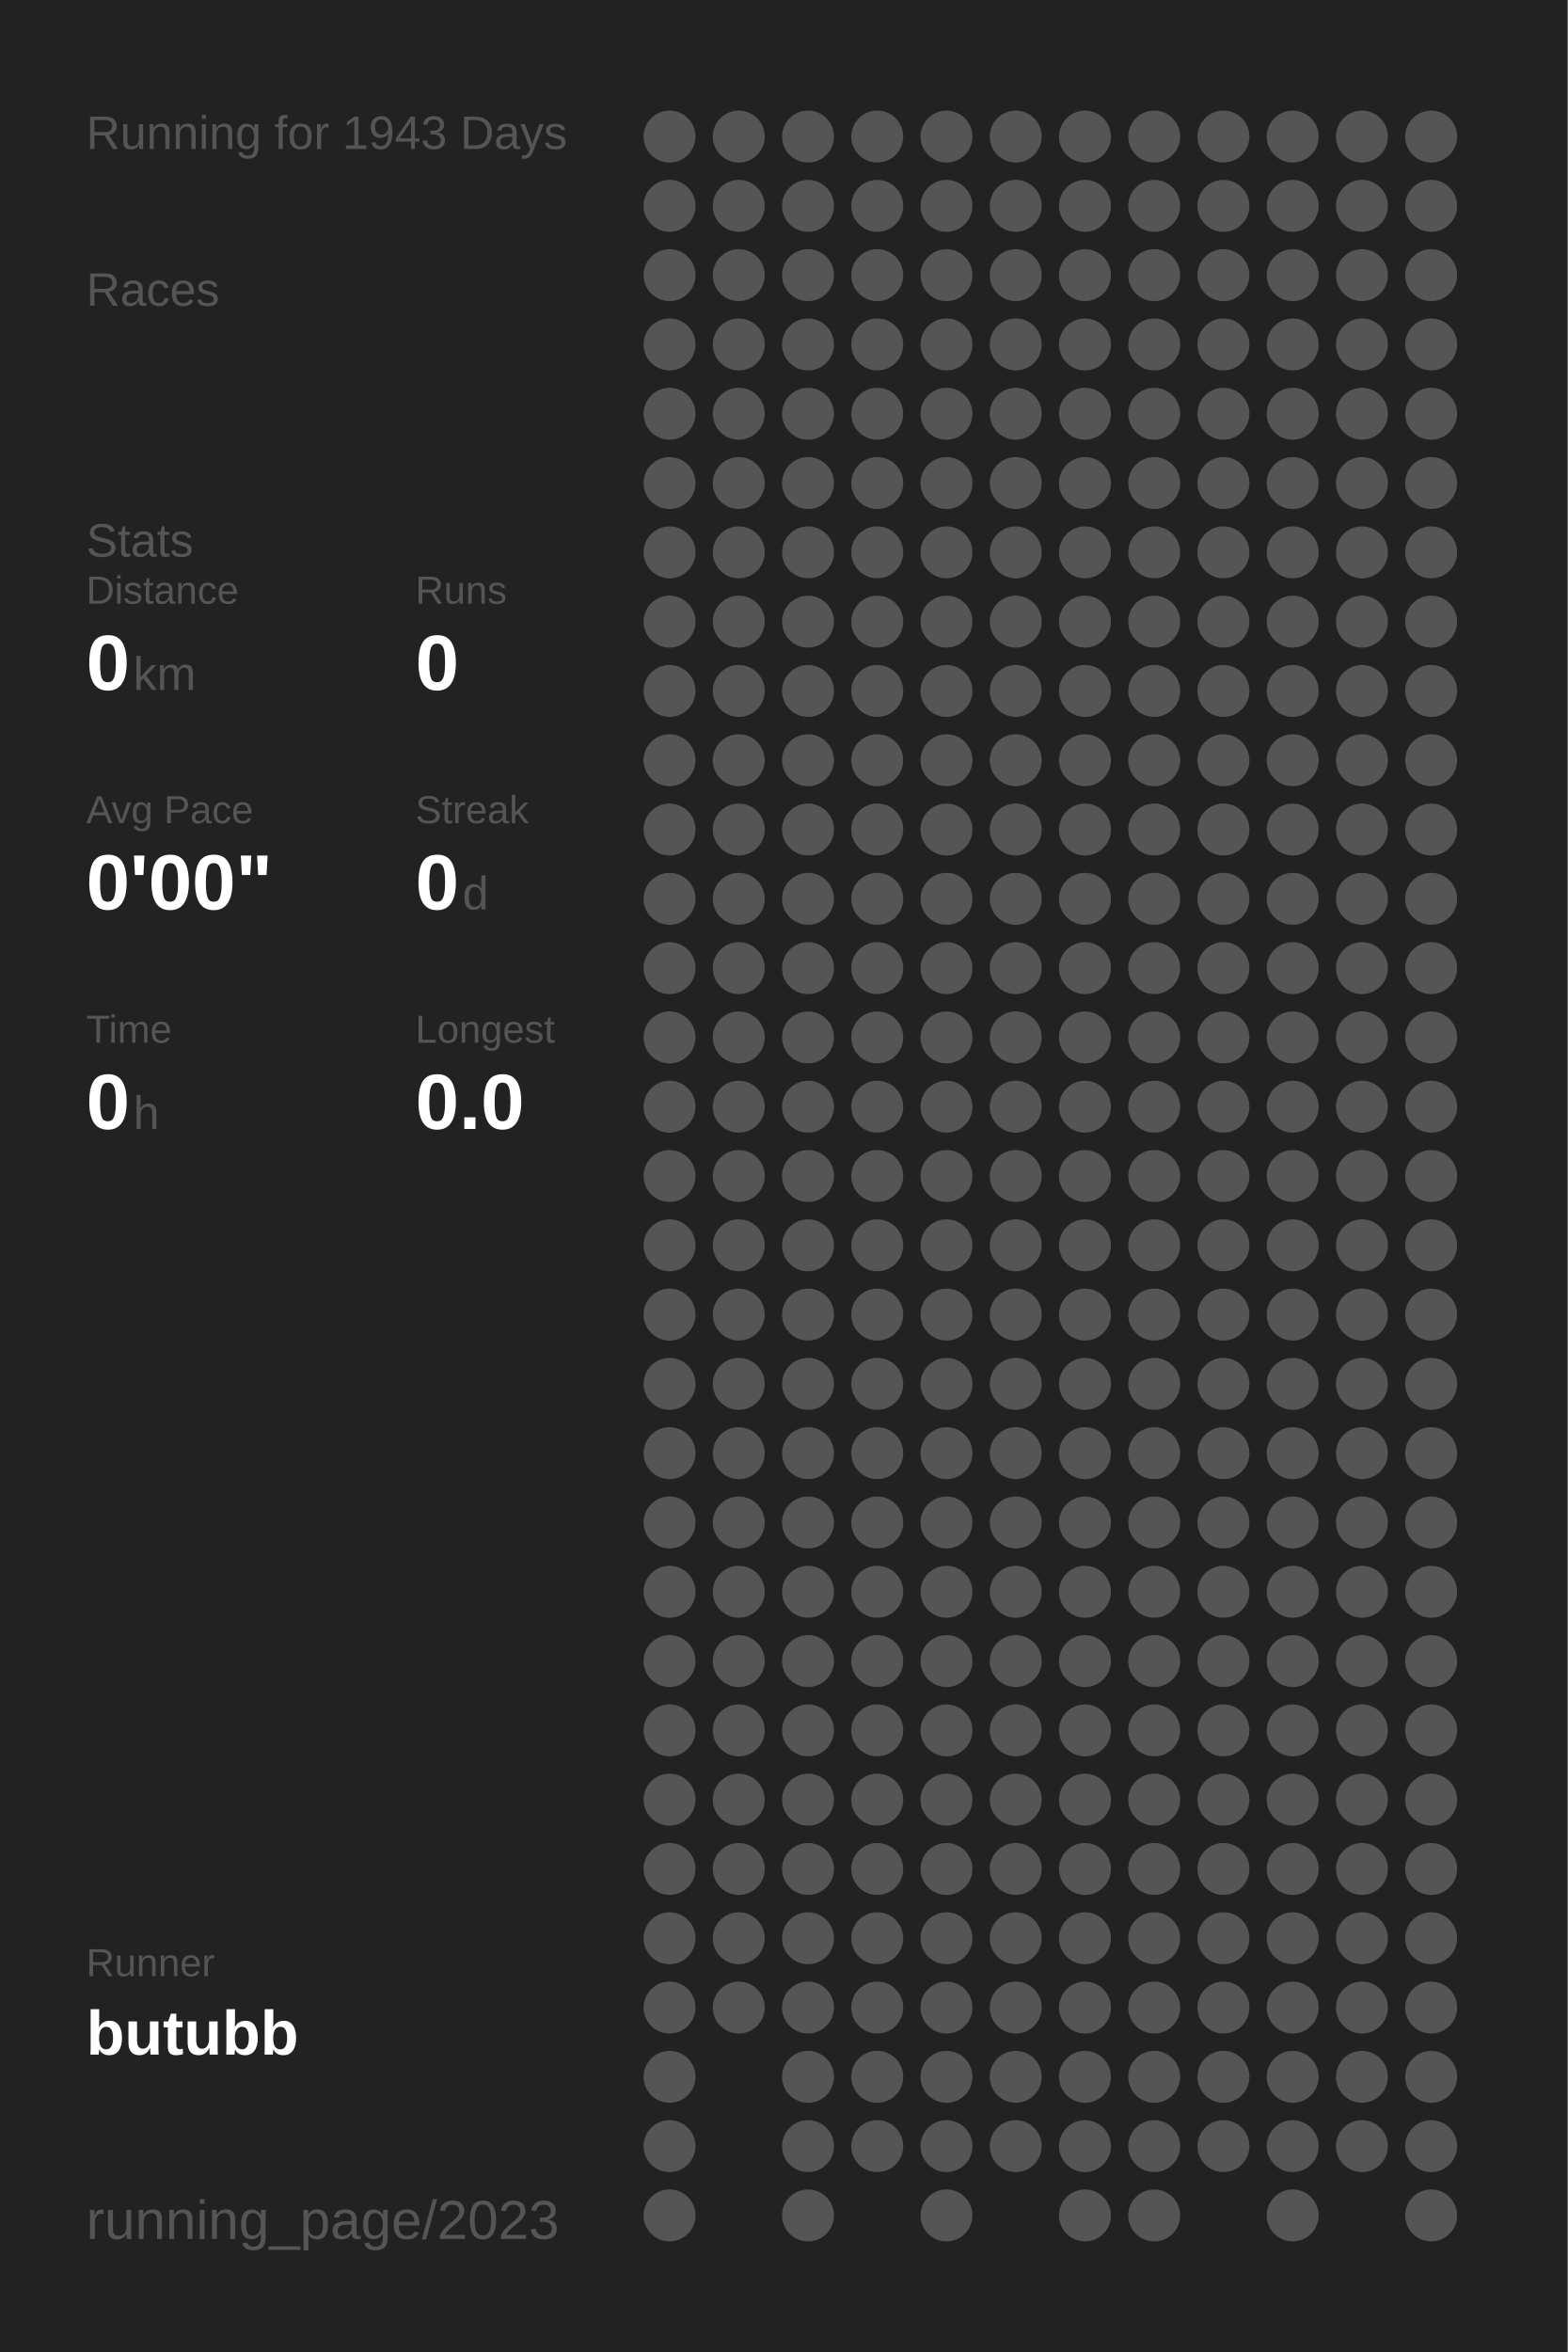
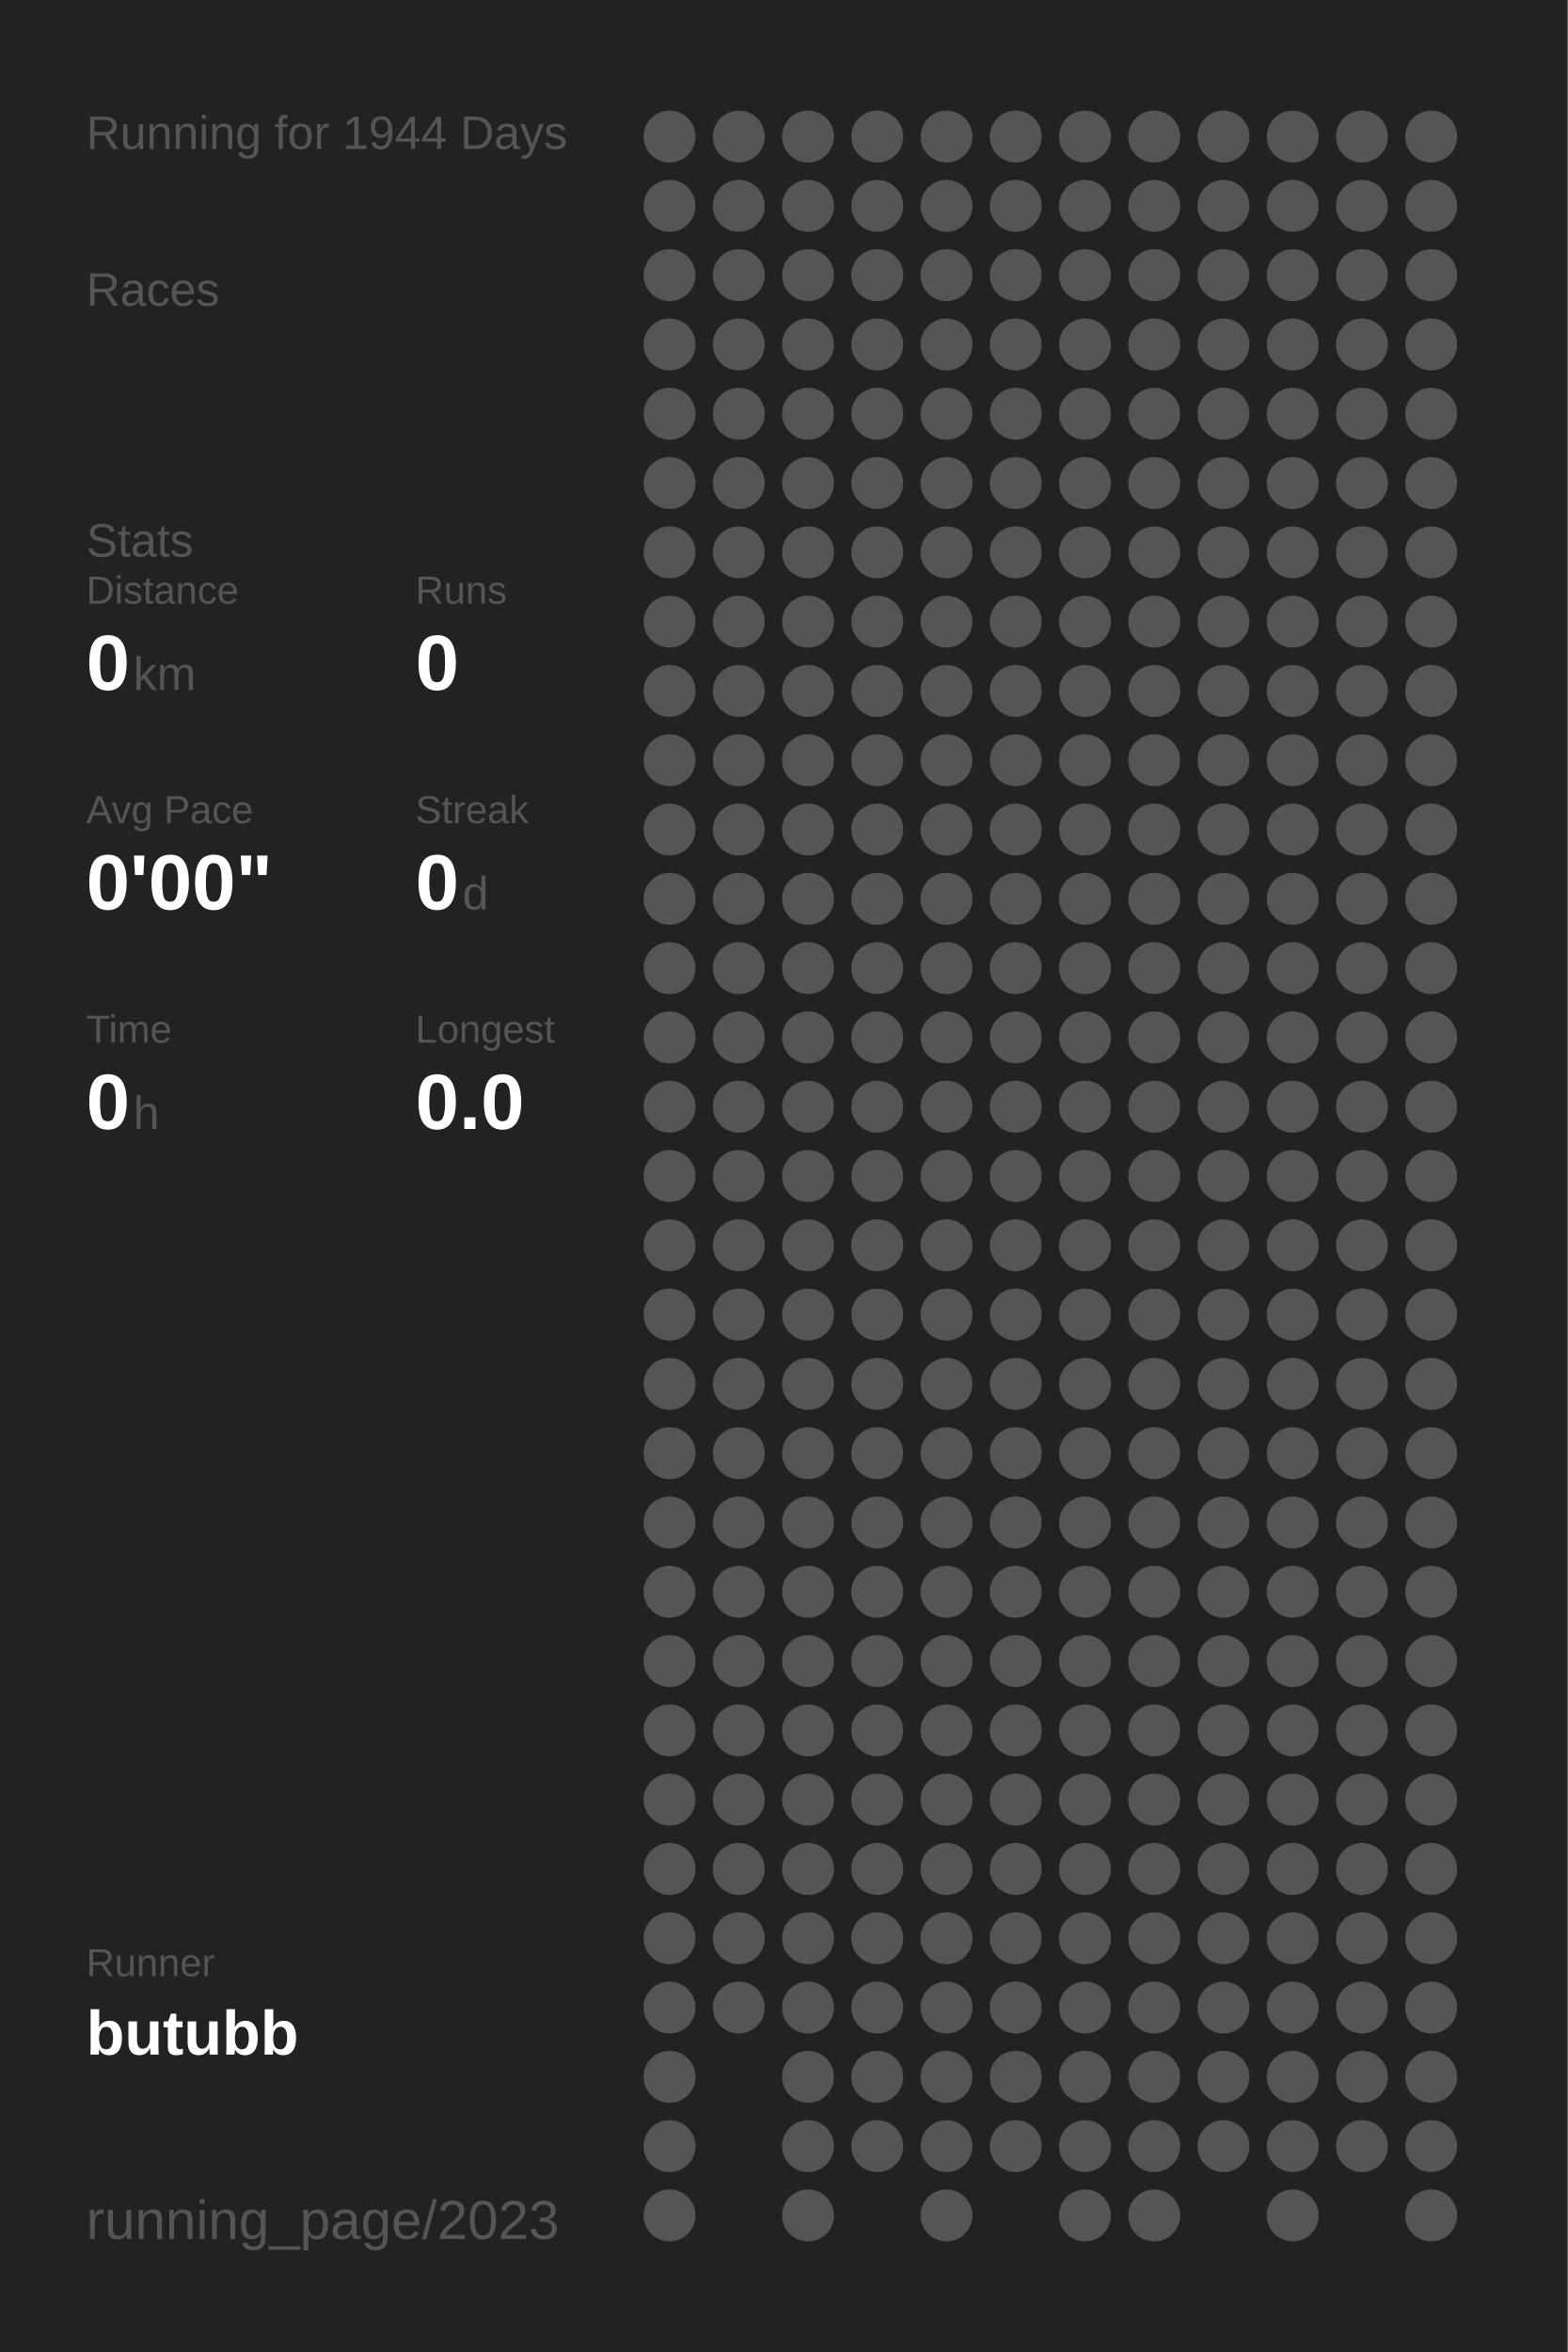
<svg xmlns="http://www.w3.org/2000/svg" baseProfile="full" height="300mm" version="1.1" viewBox="0,0,200,300" width="200mm">
  <defs />
  <rect fill="#222222" height="300" width="200" x="0" y="0" />
-   <text fill="#555555" style="font-size:6px; font-family:Arial;" x="11" y="19">Running for 1943 Days</text>
+   <text fill="#555555" style="font-size:6px; font-family:Arial;" x="11" y="19">Running for 1944 Days</text>
  <text fill="#555555" style="font-size:6px; font-family:Arial;" x="11" y="39">Races</text>
  <text fill="#555555" style="font-size:6px; font-family:Arial;" x="11" y="71">Stats</text>
  <text fill="#555555" style="font-size:5px; font-family:Arial;" x="11" y="77">Distance</text>
  <text fill="#FFFFFF" style="font-size:10px; font-family:Arial; font-weight:bold;" x="11" y="88">0</text>
  <text fill="#555555" style="font-size:6px; font-family:Arial;" x="17" y="88">km</text>
  <text fill="#555555" style="font-size:5px; font-family:Arial;" x="53" y="77">Runs</text>
  <text fill="#FFFFFF" style="font-size:10px; font-family:Arial; font-weight:bold;" x="53" y="88">0</text>
  <text fill="#555555" style="font-size:5px; font-family:Arial;" x="11" y="105">Avg Pace</text>
  <text fill="#FFFFFF" style="font-size:10px; font-family:Arial; font-weight:bold;" x="11" y="116">0'00"</text>
  <text fill="#555555" style="font-size:5px; font-family:Arial;" x="53" y="105">Streak</text>
  <text fill="#FFFFFF" style="font-size:10px; font-family:Arial; font-weight:bold;" x="53" y="116">0</text>
  <text fill="#555555" style="font-size:6px; font-family:Arial;" x="59" y="116">d</text>
  <text fill="#555555" style="font-size:5px; font-family:Arial;" x="11" y="133">Time</text>
  <text fill="#FFFFFF" style="font-size:10px; font-family:Arial; font-weight:bold;" x="11" y="144">0</text>
  <text fill="#555555" style="font-size:6px; font-family:Arial;" x="17" y="144">h</text>
  <text fill="#555555" style="font-size:5px; font-family:Arial;" x="53" y="133">Longest</text>
  <text fill="#FFFFFF" style="font-size:10px; font-family:Arial; font-weight:bold;" x="53" y="144">0.0</text>
  <text fill="#555555" style="font-size:5px; font-family:Arial;" x="11" y="252.065">Runner</text>
  <text fill="#FFFFFF" style="font-size:8px; font-family:Arial; font-weight:bold;" x="11" y="262.065">butubb</text>
  <text fill="#555555" style="font-size:7px; font-family:Arial;" x="11" y="285.581">running_page/2023</text>
  <circle cx="85.417" cy="17.419" fill="#555555" r="3.312" />
  <circle cx="85.417" cy="26.258" fill="#555555" r="3.312" />
  <circle cx="85.417" cy="35.097" fill="#555555" r="3.312" />
  <circle cx="85.417" cy="43.935" fill="#555555" r="3.312" />
  <circle cx="85.417" cy="52.774" fill="#555555" r="3.312" />
  <circle cx="85.417" cy="61.613" fill="#555555" r="3.312" />
  <circle cx="85.417" cy="70.452" fill="#555555" r="3.312" />
  <circle cx="85.417" cy="79.29" fill="#555555" r="3.312" />
  <circle cx="85.417" cy="88.129" fill="#555555" r="3.312" />
  <circle cx="85.417" cy="96.968" fill="#555555" r="3.312" />
  <circle cx="85.417" cy="105.806" fill="#555555" r="3.312" />
  <circle cx="85.417" cy="114.645" fill="#555555" r="3.312" />
  <circle cx="85.417" cy="123.484" fill="#555555" r="3.312" />
  <circle cx="85.417" cy="132.323" fill="#555555" r="3.312" />
  <circle cx="85.417" cy="141.161" fill="#555555" r="3.312" />
  <circle cx="85.417" cy="150" fill="#555555" r="3.312" />
  <circle cx="85.417" cy="158.839" fill="#555555" r="3.312" />
  <circle cx="85.417" cy="167.677" fill="#555555" r="3.312" />
  <circle cx="85.417" cy="176.516" fill="#555555" r="3.312" />
  <circle cx="85.417" cy="185.355" fill="#555555" r="3.312" />
  <circle cx="85.417" cy="194.194" fill="#555555" r="3.312" />
  <circle cx="85.417" cy="203.032" fill="#555555" r="3.312" />
  <circle cx="85.417" cy="211.871" fill="#555555" r="3.312" />
  <circle cx="85.417" cy="220.71" fill="#555555" r="3.312" />
  <circle cx="85.417" cy="229.548" fill="#555555" r="3.312" />
  <circle cx="85.417" cy="238.387" fill="#555555" r="3.312" />
  <circle cx="85.417" cy="247.226" fill="#555555" r="3.312" />
  <circle cx="85.417" cy="256.065" fill="#555555" r="3.312" />
  <circle cx="85.417" cy="264.903" fill="#555555" r="3.312" />
  <circle cx="85.417" cy="273.742" fill="#555555" r="3.312" />
  <circle cx="85.417" cy="282.581" fill="#555555" r="3.312" />
  <circle cx="94.25" cy="17.419" fill="#555555" r="3.312" />
  <circle cx="94.25" cy="26.258" fill="#555555" r="3.312" />
  <circle cx="94.25" cy="35.097" fill="#555555" r="3.312" />
  <circle cx="94.25" cy="43.935" fill="#555555" r="3.312" />
  <circle cx="94.25" cy="52.774" fill="#555555" r="3.312" />
  <circle cx="94.25" cy="61.613" fill="#555555" r="3.312" />
  <circle cx="94.25" cy="70.452" fill="#555555" r="3.312" />
  <circle cx="94.25" cy="79.29" fill="#555555" r="3.312" />
  <circle cx="94.25" cy="88.129" fill="#555555" r="3.312" />
  <circle cx="94.25" cy="96.968" fill="#555555" r="3.312" />
  <circle cx="94.25" cy="105.806" fill="#555555" r="3.312" />
  <circle cx="94.25" cy="114.645" fill="#555555" r="3.312" />
  <circle cx="94.25" cy="123.484" fill="#555555" r="3.312" />
  <circle cx="94.25" cy="132.323" fill="#555555" r="3.312" />
  <circle cx="94.25" cy="141.161" fill="#555555" r="3.312" />
  <circle cx="94.25" cy="150" fill="#555555" r="3.312" />
  <circle cx="94.25" cy="158.839" fill="#555555" r="3.312" />
  <circle cx="94.25" cy="167.677" fill="#555555" r="3.312" />
  <circle cx="94.25" cy="176.516" fill="#555555" r="3.312" />
  <circle cx="94.25" cy="185.355" fill="#555555" r="3.312" />
  <circle cx="94.25" cy="194.194" fill="#555555" r="3.312" />
  <circle cx="94.25" cy="203.032" fill="#555555" r="3.312" />
  <circle cx="94.25" cy="211.871" fill="#555555" r="3.312" />
  <circle cx="94.25" cy="220.71" fill="#555555" r="3.312" />
  <circle cx="94.25" cy="229.548" fill="#555555" r="3.312" />
  <circle cx="94.25" cy="238.387" fill="#555555" r="3.312" />
  <circle cx="94.25" cy="247.226" fill="#555555" r="3.312" />
  <circle cx="94.25" cy="256.065" fill="#555555" r="3.312" />
  <circle cx="103.083" cy="17.419" fill="#555555" r="3.312" />
  <circle cx="103.083" cy="26.258" fill="#555555" r="3.312" />
  <circle cx="103.083" cy="35.097" fill="#555555" r="3.312" />
  <circle cx="103.083" cy="43.935" fill="#555555" r="3.312" />
  <circle cx="103.083" cy="52.774" fill="#555555" r="3.312" />
  <circle cx="103.083" cy="61.613" fill="#555555" r="3.312" />
  <circle cx="103.083" cy="70.452" fill="#555555" r="3.312" />
  <circle cx="103.083" cy="79.29" fill="#555555" r="3.312" />
  <circle cx="103.083" cy="88.129" fill="#555555" r="3.312" />
  <circle cx="103.083" cy="96.968" fill="#555555" r="3.312" />
  <circle cx="103.083" cy="105.806" fill="#555555" r="3.312" />
  <circle cx="103.083" cy="114.645" fill="#555555" r="3.312" />
  <circle cx="103.083" cy="123.484" fill="#555555" r="3.312" />
  <circle cx="103.083" cy="132.323" fill="#555555" r="3.312" />
  <circle cx="103.083" cy="141.161" fill="#555555" r="3.312" />
  <circle cx="103.083" cy="150" fill="#555555" r="3.312" />
  <circle cx="103.083" cy="158.839" fill="#555555" r="3.312" />
  <circle cx="103.083" cy="167.677" fill="#555555" r="3.312" />
  <circle cx="103.083" cy="176.516" fill="#555555" r="3.312" />
  <circle cx="103.083" cy="185.355" fill="#555555" r="3.312" />
  <circle cx="103.083" cy="194.194" fill="#555555" r="3.312" />
  <circle cx="103.083" cy="203.032" fill="#555555" r="3.312" />
  <circle cx="103.083" cy="211.871" fill="#555555" r="3.312" />
  <circle cx="103.083" cy="220.71" fill="#555555" r="3.312" />
  <circle cx="103.083" cy="229.548" fill="#555555" r="3.312" />
  <circle cx="103.083" cy="238.387" fill="#555555" r="3.312" />
  <circle cx="103.083" cy="247.226" fill="#555555" r="3.312" />
  <circle cx="103.083" cy="256.065" fill="#555555" r="3.312" />
  <circle cx="103.083" cy="264.903" fill="#555555" r="3.312" />
  <circle cx="103.083" cy="273.742" fill="#555555" r="3.312" />
  <circle cx="103.083" cy="282.581" fill="#555555" r="3.312" />
  <circle cx="111.917" cy="17.419" fill="#555555" r="3.312" />
  <circle cx="111.917" cy="26.258" fill="#555555" r="3.312" />
  <circle cx="111.917" cy="35.097" fill="#555555" r="3.312" />
  <circle cx="111.917" cy="43.935" fill="#555555" r="3.312" />
  <circle cx="111.917" cy="52.774" fill="#555555" r="3.312" />
  <circle cx="111.917" cy="61.613" fill="#555555" r="3.312" />
  <circle cx="111.917" cy="70.452" fill="#555555" r="3.312" />
  <circle cx="111.917" cy="79.29" fill="#555555" r="3.312" />
  <circle cx="111.917" cy="88.129" fill="#555555" r="3.312" />
  <circle cx="111.917" cy="96.968" fill="#555555" r="3.312" />
  <circle cx="111.917" cy="105.806" fill="#555555" r="3.312" />
  <circle cx="111.917" cy="114.645" fill="#555555" r="3.312" />
  <circle cx="111.917" cy="123.484" fill="#555555" r="3.312" />
  <circle cx="111.917" cy="132.323" fill="#555555" r="3.312" />
  <circle cx="111.917" cy="141.161" fill="#555555" r="3.312" />
  <circle cx="111.917" cy="150" fill="#555555" r="3.312" />
  <circle cx="111.917" cy="158.839" fill="#555555" r="3.312" />
  <circle cx="111.917" cy="167.677" fill="#555555" r="3.312" />
  <circle cx="111.917" cy="176.516" fill="#555555" r="3.312" />
  <circle cx="111.917" cy="185.355" fill="#555555" r="3.312" />
  <circle cx="111.917" cy="194.194" fill="#555555" r="3.312" />
  <circle cx="111.917" cy="203.032" fill="#555555" r="3.312" />
  <circle cx="111.917" cy="211.871" fill="#555555" r="3.312" />
  <circle cx="111.917" cy="220.71" fill="#555555" r="3.312" />
  <circle cx="111.917" cy="229.548" fill="#555555" r="3.312" />
  <circle cx="111.917" cy="238.387" fill="#555555" r="3.312" />
  <circle cx="111.917" cy="247.226" fill="#555555" r="3.312" />
  <circle cx="111.917" cy="256.065" fill="#555555" r="3.312" />
  <circle cx="111.917" cy="264.903" fill="#555555" r="3.312" />
  <circle cx="111.917" cy="273.742" fill="#555555" r="3.312" />
  <circle cx="120.75" cy="17.419" fill="#555555" r="3.312" />
  <circle cx="120.75" cy="26.258" fill="#555555" r="3.312" />
  <circle cx="120.75" cy="35.097" fill="#555555" r="3.312" />
  <circle cx="120.75" cy="43.935" fill="#555555" r="3.312" />
  <circle cx="120.75" cy="52.774" fill="#555555" r="3.312" />
  <circle cx="120.75" cy="61.613" fill="#555555" r="3.312" />
  <circle cx="120.75" cy="70.452" fill="#555555" r="3.312" />
  <circle cx="120.75" cy="79.29" fill="#555555" r="3.312" />
  <circle cx="120.75" cy="88.129" fill="#555555" r="3.312" />
  <circle cx="120.75" cy="96.968" fill="#555555" r="3.312" />
  <circle cx="120.75" cy="105.806" fill="#555555" r="3.312" />
  <circle cx="120.75" cy="114.645" fill="#555555" r="3.312" />
  <circle cx="120.75" cy="123.484" fill="#555555" r="3.312" />
  <circle cx="120.75" cy="132.323" fill="#555555" r="3.312" />
  <circle cx="120.75" cy="141.161" fill="#555555" r="3.312" />
  <circle cx="120.75" cy="150" fill="#555555" r="3.312" />
  <circle cx="120.75" cy="158.839" fill="#555555" r="3.312" />
  <circle cx="120.75" cy="167.677" fill="#555555" r="3.312" />
  <circle cx="120.75" cy="176.516" fill="#555555" r="3.312" />
  <circle cx="120.75" cy="185.355" fill="#555555" r="3.312" />
  <circle cx="120.75" cy="194.194" fill="#555555" r="3.312" />
  <circle cx="120.75" cy="203.032" fill="#555555" r="3.312" />
  <circle cx="120.75" cy="211.871" fill="#555555" r="3.312" />
  <circle cx="120.75" cy="220.71" fill="#555555" r="3.312" />
  <circle cx="120.75" cy="229.548" fill="#555555" r="3.312" />
  <circle cx="120.75" cy="238.387" fill="#555555" r="3.312" />
  <circle cx="120.75" cy="247.226" fill="#555555" r="3.312" />
  <circle cx="120.75" cy="256.065" fill="#555555" r="3.312" />
  <circle cx="120.75" cy="264.903" fill="#555555" r="3.312" />
  <circle cx="120.75" cy="273.742" fill="#555555" r="3.312" />
  <circle cx="120.75" cy="282.581" fill="#555555" r="3.312" />
  <circle cx="129.583" cy="17.419" fill="#555555" r="3.312" />
  <circle cx="129.583" cy="26.258" fill="#555555" r="3.312" />
  <circle cx="129.583" cy="35.097" fill="#555555" r="3.312" />
  <circle cx="129.583" cy="43.935" fill="#555555" r="3.312" />
  <circle cx="129.583" cy="52.774" fill="#555555" r="3.312" />
  <circle cx="129.583" cy="61.613" fill="#555555" r="3.312" />
  <circle cx="129.583" cy="70.452" fill="#555555" r="3.312" />
  <circle cx="129.583" cy="79.29" fill="#555555" r="3.312" />
  <circle cx="129.583" cy="88.129" fill="#555555" r="3.312" />
  <circle cx="129.583" cy="96.968" fill="#555555" r="3.312" />
  <circle cx="129.583" cy="105.806" fill="#555555" r="3.312" />
  <circle cx="129.583" cy="114.645" fill="#555555" r="3.312" />
  <circle cx="129.583" cy="123.484" fill="#555555" r="3.312" />
  <circle cx="129.583" cy="132.323" fill="#555555" r="3.312" />
  <circle cx="129.583" cy="141.161" fill="#555555" r="3.312" />
  <circle cx="129.583" cy="150" fill="#555555" r="3.312" />
  <circle cx="129.583" cy="158.839" fill="#555555" r="3.312" />
  <circle cx="129.583" cy="167.677" fill="#555555" r="3.312" />
  <circle cx="129.583" cy="176.516" fill="#555555" r="3.312" />
  <circle cx="129.583" cy="185.355" fill="#555555" r="3.312" />
  <circle cx="129.583" cy="194.194" fill="#555555" r="3.312" />
  <circle cx="129.583" cy="203.032" fill="#555555" r="3.312" />
  <circle cx="129.583" cy="211.871" fill="#555555" r="3.312" />
  <circle cx="129.583" cy="220.71" fill="#555555" r="3.312" />
  <circle cx="129.583" cy="229.548" fill="#555555" r="3.312" />
  <circle cx="129.583" cy="238.387" fill="#555555" r="3.312" />
  <circle cx="129.583" cy="247.226" fill="#555555" r="3.312" />
  <circle cx="129.583" cy="256.065" fill="#555555" r="3.312" />
  <circle cx="129.583" cy="264.903" fill="#555555" r="3.312" />
  <circle cx="129.583" cy="273.742" fill="#555555" r="3.312" />
  <circle cx="138.417" cy="17.419" fill="#555555" r="3.312" />
  <circle cx="138.417" cy="26.258" fill="#555555" r="3.312" />
  <circle cx="138.417" cy="35.097" fill="#555555" r="3.312" />
  <circle cx="138.417" cy="43.935" fill="#555555" r="3.312" />
  <circle cx="138.417" cy="52.774" fill="#555555" r="3.312" />
  <circle cx="138.417" cy="61.613" fill="#555555" r="3.312" />
  <circle cx="138.417" cy="70.452" fill="#555555" r="3.312" />
  <circle cx="138.417" cy="79.29" fill="#555555" r="3.312" />
  <circle cx="138.417" cy="88.129" fill="#555555" r="3.312" />
  <circle cx="138.417" cy="96.968" fill="#555555" r="3.312" />
  <circle cx="138.417" cy="105.806" fill="#555555" r="3.312" />
  <circle cx="138.417" cy="114.645" fill="#555555" r="3.312" />
  <circle cx="138.417" cy="123.484" fill="#555555" r="3.312" />
  <circle cx="138.417" cy="132.323" fill="#555555" r="3.312" />
  <circle cx="138.417" cy="141.161" fill="#555555" r="3.312" />
  <circle cx="138.417" cy="150" fill="#555555" r="3.312" />
  <circle cx="138.417" cy="158.839" fill="#555555" r="3.312" />
  <circle cx="138.417" cy="167.677" fill="#555555" r="3.312" />
  <circle cx="138.417" cy="176.516" fill="#555555" r="3.312" />
  <circle cx="138.417" cy="185.355" fill="#555555" r="3.312" />
  <circle cx="138.417" cy="194.194" fill="#555555" r="3.312" />
  <circle cx="138.417" cy="203.032" fill="#555555" r="3.312" />
  <circle cx="138.417" cy="211.871" fill="#555555" r="3.312" />
  <circle cx="138.417" cy="220.71" fill="#555555" r="3.312" />
  <circle cx="138.417" cy="229.548" fill="#555555" r="3.312" />
  <circle cx="138.417" cy="238.387" fill="#555555" r="3.312" />
  <circle cx="138.417" cy="247.226" fill="#555555" r="3.312" />
  <circle cx="138.417" cy="256.065" fill="#555555" r="3.312" />
  <circle cx="138.417" cy="264.903" fill="#555555" r="3.312" />
  <circle cx="138.417" cy="273.742" fill="#555555" r="3.312" />
  <circle cx="138.417" cy="282.581" fill="#555555" r="3.312" />
  <circle cx="147.25" cy="17.419" fill="#555555" r="3.312" />
  <circle cx="147.25" cy="26.258" fill="#555555" r="3.312" />
  <circle cx="147.25" cy="35.097" fill="#555555" r="3.312" />
  <circle cx="147.25" cy="43.935" fill="#555555" r="3.312" />
  <circle cx="147.25" cy="52.774" fill="#555555" r="3.312" />
  <circle cx="147.25" cy="61.613" fill="#555555" r="3.312" />
  <circle cx="147.25" cy="70.452" fill="#555555" r="3.312" />
  <circle cx="147.25" cy="79.29" fill="#555555" r="3.312" />
  <circle cx="147.25" cy="88.129" fill="#555555" r="3.312" />
  <circle cx="147.25" cy="96.968" fill="#555555" r="3.312" />
  <circle cx="147.25" cy="105.806" fill="#555555" r="3.312" />
  <circle cx="147.25" cy="114.645" fill="#555555" r="3.312" />
  <circle cx="147.25" cy="123.484" fill="#555555" r="3.312" />
  <circle cx="147.25" cy="132.323" fill="#555555" r="3.312" />
  <circle cx="147.25" cy="141.161" fill="#555555" r="3.312" />
  <circle cx="147.25" cy="150" fill="#555555" r="3.312" />
  <circle cx="147.25" cy="158.839" fill="#555555" r="3.312" />
  <circle cx="147.25" cy="167.677" fill="#555555" r="3.312" />
  <circle cx="147.25" cy="176.516" fill="#555555" r="3.312" />
  <circle cx="147.25" cy="185.355" fill="#555555" r="3.312" />
  <circle cx="147.25" cy="194.194" fill="#555555" r="3.312" />
  <circle cx="147.25" cy="203.032" fill="#555555" r="3.312" />
  <circle cx="147.25" cy="211.871" fill="#555555" r="3.312" />
  <circle cx="147.25" cy="220.71" fill="#555555" r="3.312" />
  <circle cx="147.25" cy="229.548" fill="#555555" r="3.312" />
  <circle cx="147.25" cy="238.387" fill="#555555" r="3.312" />
  <circle cx="147.25" cy="247.226" fill="#555555" r="3.312" />
  <circle cx="147.25" cy="256.065" fill="#555555" r="3.312" />
  <circle cx="147.25" cy="264.903" fill="#555555" r="3.312" />
  <circle cx="147.25" cy="273.742" fill="#555555" r="3.312" />
  <circle cx="147.25" cy="282.581" fill="#555555" r="3.312" />
  <circle cx="156.083" cy="17.419" fill="#555555" r="3.312" />
  <circle cx="156.083" cy="26.258" fill="#555555" r="3.312" />
  <circle cx="156.083" cy="35.097" fill="#555555" r="3.312" />
  <circle cx="156.083" cy="43.935" fill="#555555" r="3.312" />
  <circle cx="156.083" cy="52.774" fill="#555555" r="3.312" />
  <circle cx="156.083" cy="61.613" fill="#555555" r="3.312" />
  <circle cx="156.083" cy="70.452" fill="#555555" r="3.312" />
  <circle cx="156.083" cy="79.29" fill="#555555" r="3.312" />
  <circle cx="156.083" cy="88.129" fill="#555555" r="3.312" />
  <circle cx="156.083" cy="96.968" fill="#555555" r="3.312" />
  <circle cx="156.083" cy="105.806" fill="#555555" r="3.312" />
  <circle cx="156.083" cy="114.645" fill="#555555" r="3.312" />
  <circle cx="156.083" cy="123.484" fill="#555555" r="3.312" />
  <circle cx="156.083" cy="132.323" fill="#555555" r="3.312" />
  <circle cx="156.083" cy="141.161" fill="#555555" r="3.312" />
  <circle cx="156.083" cy="150" fill="#555555" r="3.312" />
  <circle cx="156.083" cy="158.839" fill="#555555" r="3.312" />
  <circle cx="156.083" cy="167.677" fill="#555555" r="3.312" />
  <circle cx="156.083" cy="176.516" fill="#555555" r="3.312" />
  <circle cx="156.083" cy="185.355" fill="#555555" r="3.312" />
  <circle cx="156.083" cy="194.194" fill="#555555" r="3.312" />
  <circle cx="156.083" cy="203.032" fill="#555555" r="3.312" />
  <circle cx="156.083" cy="211.871" fill="#555555" r="3.312" />
  <circle cx="156.083" cy="220.71" fill="#555555" r="3.312" />
  <circle cx="156.083" cy="229.548" fill="#555555" r="3.312" />
  <circle cx="156.083" cy="238.387" fill="#555555" r="3.312" />
  <circle cx="156.083" cy="247.226" fill="#555555" r="3.312" />
  <circle cx="156.083" cy="256.065" fill="#555555" r="3.312" />
  <circle cx="156.083" cy="264.903" fill="#555555" r="3.312" />
  <circle cx="156.083" cy="273.742" fill="#555555" r="3.312" />
  <circle cx="164.917" cy="17.419" fill="#555555" r="3.312" />
  <circle cx="164.917" cy="26.258" fill="#555555" r="3.312" />
  <circle cx="164.917" cy="35.097" fill="#555555" r="3.312" />
  <circle cx="164.917" cy="43.935" fill="#555555" r="3.312" />
  <circle cx="164.917" cy="52.774" fill="#555555" r="3.312" />
  <circle cx="164.917" cy="61.613" fill="#555555" r="3.312" />
  <circle cx="164.917" cy="70.452" fill="#555555" r="3.312" />
  <circle cx="164.917" cy="79.29" fill="#555555" r="3.312" />
  <circle cx="164.917" cy="88.129" fill="#555555" r="3.312" />
  <circle cx="164.917" cy="96.968" fill="#555555" r="3.312" />
  <circle cx="164.917" cy="105.806" fill="#555555" r="3.312" />
  <circle cx="164.917" cy="114.645" fill="#555555" r="3.312" />
  <circle cx="164.917" cy="123.484" fill="#555555" r="3.312" />
  <circle cx="164.917" cy="132.323" fill="#555555" r="3.312" />
  <circle cx="164.917" cy="141.161" fill="#555555" r="3.312" />
  <circle cx="164.917" cy="150" fill="#555555" r="3.312" />
  <circle cx="164.917" cy="158.839" fill="#555555" r="3.312" />
  <circle cx="164.917" cy="167.677" fill="#555555" r="3.312" />
  <circle cx="164.917" cy="176.516" fill="#555555" r="3.312" />
  <circle cx="164.917" cy="185.355" fill="#555555" r="3.312" />
  <circle cx="164.917" cy="194.194" fill="#555555" r="3.312" />
  <circle cx="164.917" cy="203.032" fill="#555555" r="3.312" />
  <circle cx="164.917" cy="211.871" fill="#555555" r="3.312" />
  <circle cx="164.917" cy="220.71" fill="#555555" r="3.312" />
  <circle cx="164.917" cy="229.548" fill="#555555" r="3.312" />
  <circle cx="164.917" cy="238.387" fill="#555555" r="3.312" />
  <circle cx="164.917" cy="247.226" fill="#555555" r="3.312" />
  <circle cx="164.917" cy="256.065" fill="#555555" r="3.312" />
  <circle cx="164.917" cy="264.903" fill="#555555" r="3.312" />
  <circle cx="164.917" cy="273.742" fill="#555555" r="3.312" />
  <circle cx="164.917" cy="282.581" fill="#555555" r="3.312" />
  <circle cx="173.75" cy="17.419" fill="#555555" r="3.312" />
  <circle cx="173.75" cy="26.258" fill="#555555" r="3.312" />
  <circle cx="173.75" cy="35.097" fill="#555555" r="3.312" />
  <circle cx="173.75" cy="43.935" fill="#555555" r="3.312" />
  <circle cx="173.75" cy="52.774" fill="#555555" r="3.312" />
  <circle cx="173.75" cy="61.613" fill="#555555" r="3.312" />
  <circle cx="173.75" cy="70.452" fill="#555555" r="3.312" />
  <circle cx="173.75" cy="79.29" fill="#555555" r="3.312" />
  <circle cx="173.75" cy="88.129" fill="#555555" r="3.312" />
  <circle cx="173.75" cy="96.968" fill="#555555" r="3.312" />
  <circle cx="173.75" cy="105.806" fill="#555555" r="3.312" />
  <circle cx="173.75" cy="114.645" fill="#555555" r="3.312" />
  <circle cx="173.75" cy="123.484" fill="#555555" r="3.312" />
  <circle cx="173.75" cy="132.323" fill="#555555" r="3.312" />
  <circle cx="173.75" cy="141.161" fill="#555555" r="3.312" />
  <circle cx="173.75" cy="150" fill="#555555" r="3.312" />
  <circle cx="173.75" cy="158.839" fill="#555555" r="3.312" />
  <circle cx="173.75" cy="167.677" fill="#555555" r="3.312" />
  <circle cx="173.75" cy="176.516" fill="#555555" r="3.312" />
  <circle cx="173.75" cy="185.355" fill="#555555" r="3.312" />
  <circle cx="173.75" cy="194.194" fill="#555555" r="3.312" />
  <circle cx="173.75" cy="203.032" fill="#555555" r="3.312" />
  <circle cx="173.75" cy="211.871" fill="#555555" r="3.312" />
  <circle cx="173.75" cy="220.71" fill="#555555" r="3.312" />
  <circle cx="173.75" cy="229.548" fill="#555555" r="3.312" />
  <circle cx="173.75" cy="238.387" fill="#555555" r="3.312" />
  <circle cx="173.75" cy="247.226" fill="#555555" r="3.312" />
  <circle cx="173.75" cy="256.065" fill="#555555" r="3.312" />
  <circle cx="173.75" cy="264.903" fill="#555555" r="3.312" />
  <circle cx="173.75" cy="273.742" fill="#555555" r="3.312" />
  <circle cx="182.583" cy="17.419" fill="#555555" r="3.312" />
  <circle cx="182.583" cy="26.258" fill="#555555" r="3.312" />
  <circle cx="182.583" cy="35.097" fill="#555555" r="3.312" />
  <circle cx="182.583" cy="43.935" fill="#555555" r="3.312" />
  <circle cx="182.583" cy="52.774" fill="#555555" r="3.312" />
  <circle cx="182.583" cy="61.613" fill="#555555" r="3.312" />
  <circle cx="182.583" cy="70.452" fill="#555555" r="3.312" />
  <circle cx="182.583" cy="79.29" fill="#555555" r="3.312" />
  <circle cx="182.583" cy="88.129" fill="#555555" r="3.312" />
  <circle cx="182.583" cy="96.968" fill="#555555" r="3.312" />
  <circle cx="182.583" cy="105.806" fill="#555555" r="3.312" />
  <circle cx="182.583" cy="114.645" fill="#555555" r="3.312" />
  <circle cx="182.583" cy="123.484" fill="#555555" r="3.312" />
  <circle cx="182.583" cy="132.323" fill="#555555" r="3.312" />
  <circle cx="182.583" cy="141.161" fill="#555555" r="3.312" />
  <circle cx="182.583" cy="150" fill="#555555" r="3.312" />
  <circle cx="182.583" cy="158.839" fill="#555555" r="3.312" />
  <circle cx="182.583" cy="167.677" fill="#555555" r="3.312" />
  <circle cx="182.583" cy="176.516" fill="#555555" r="3.312" />
  <circle cx="182.583" cy="185.355" fill="#555555" r="3.312" />
  <circle cx="182.583" cy="194.194" fill="#555555" r="3.312" />
  <circle cx="182.583" cy="203.032" fill="#555555" r="3.312" />
  <circle cx="182.583" cy="211.871" fill="#555555" r="3.312" />
  <circle cx="182.583" cy="220.71" fill="#555555" r="3.312" />
  <circle cx="182.583" cy="229.548" fill="#555555" r="3.312" />
  <circle cx="182.583" cy="238.387" fill="#555555" r="3.312" />
  <circle cx="182.583" cy="247.226" fill="#555555" r="3.312" />
  <circle cx="182.583" cy="256.065" fill="#555555" r="3.312" />
  <circle cx="182.583" cy="264.903" fill="#555555" r="3.312" />
  <circle cx="182.583" cy="273.742" fill="#555555" r="3.312" />
  <circle cx="182.583" cy="282.581" fill="#555555" r="3.312" />
</svg>
